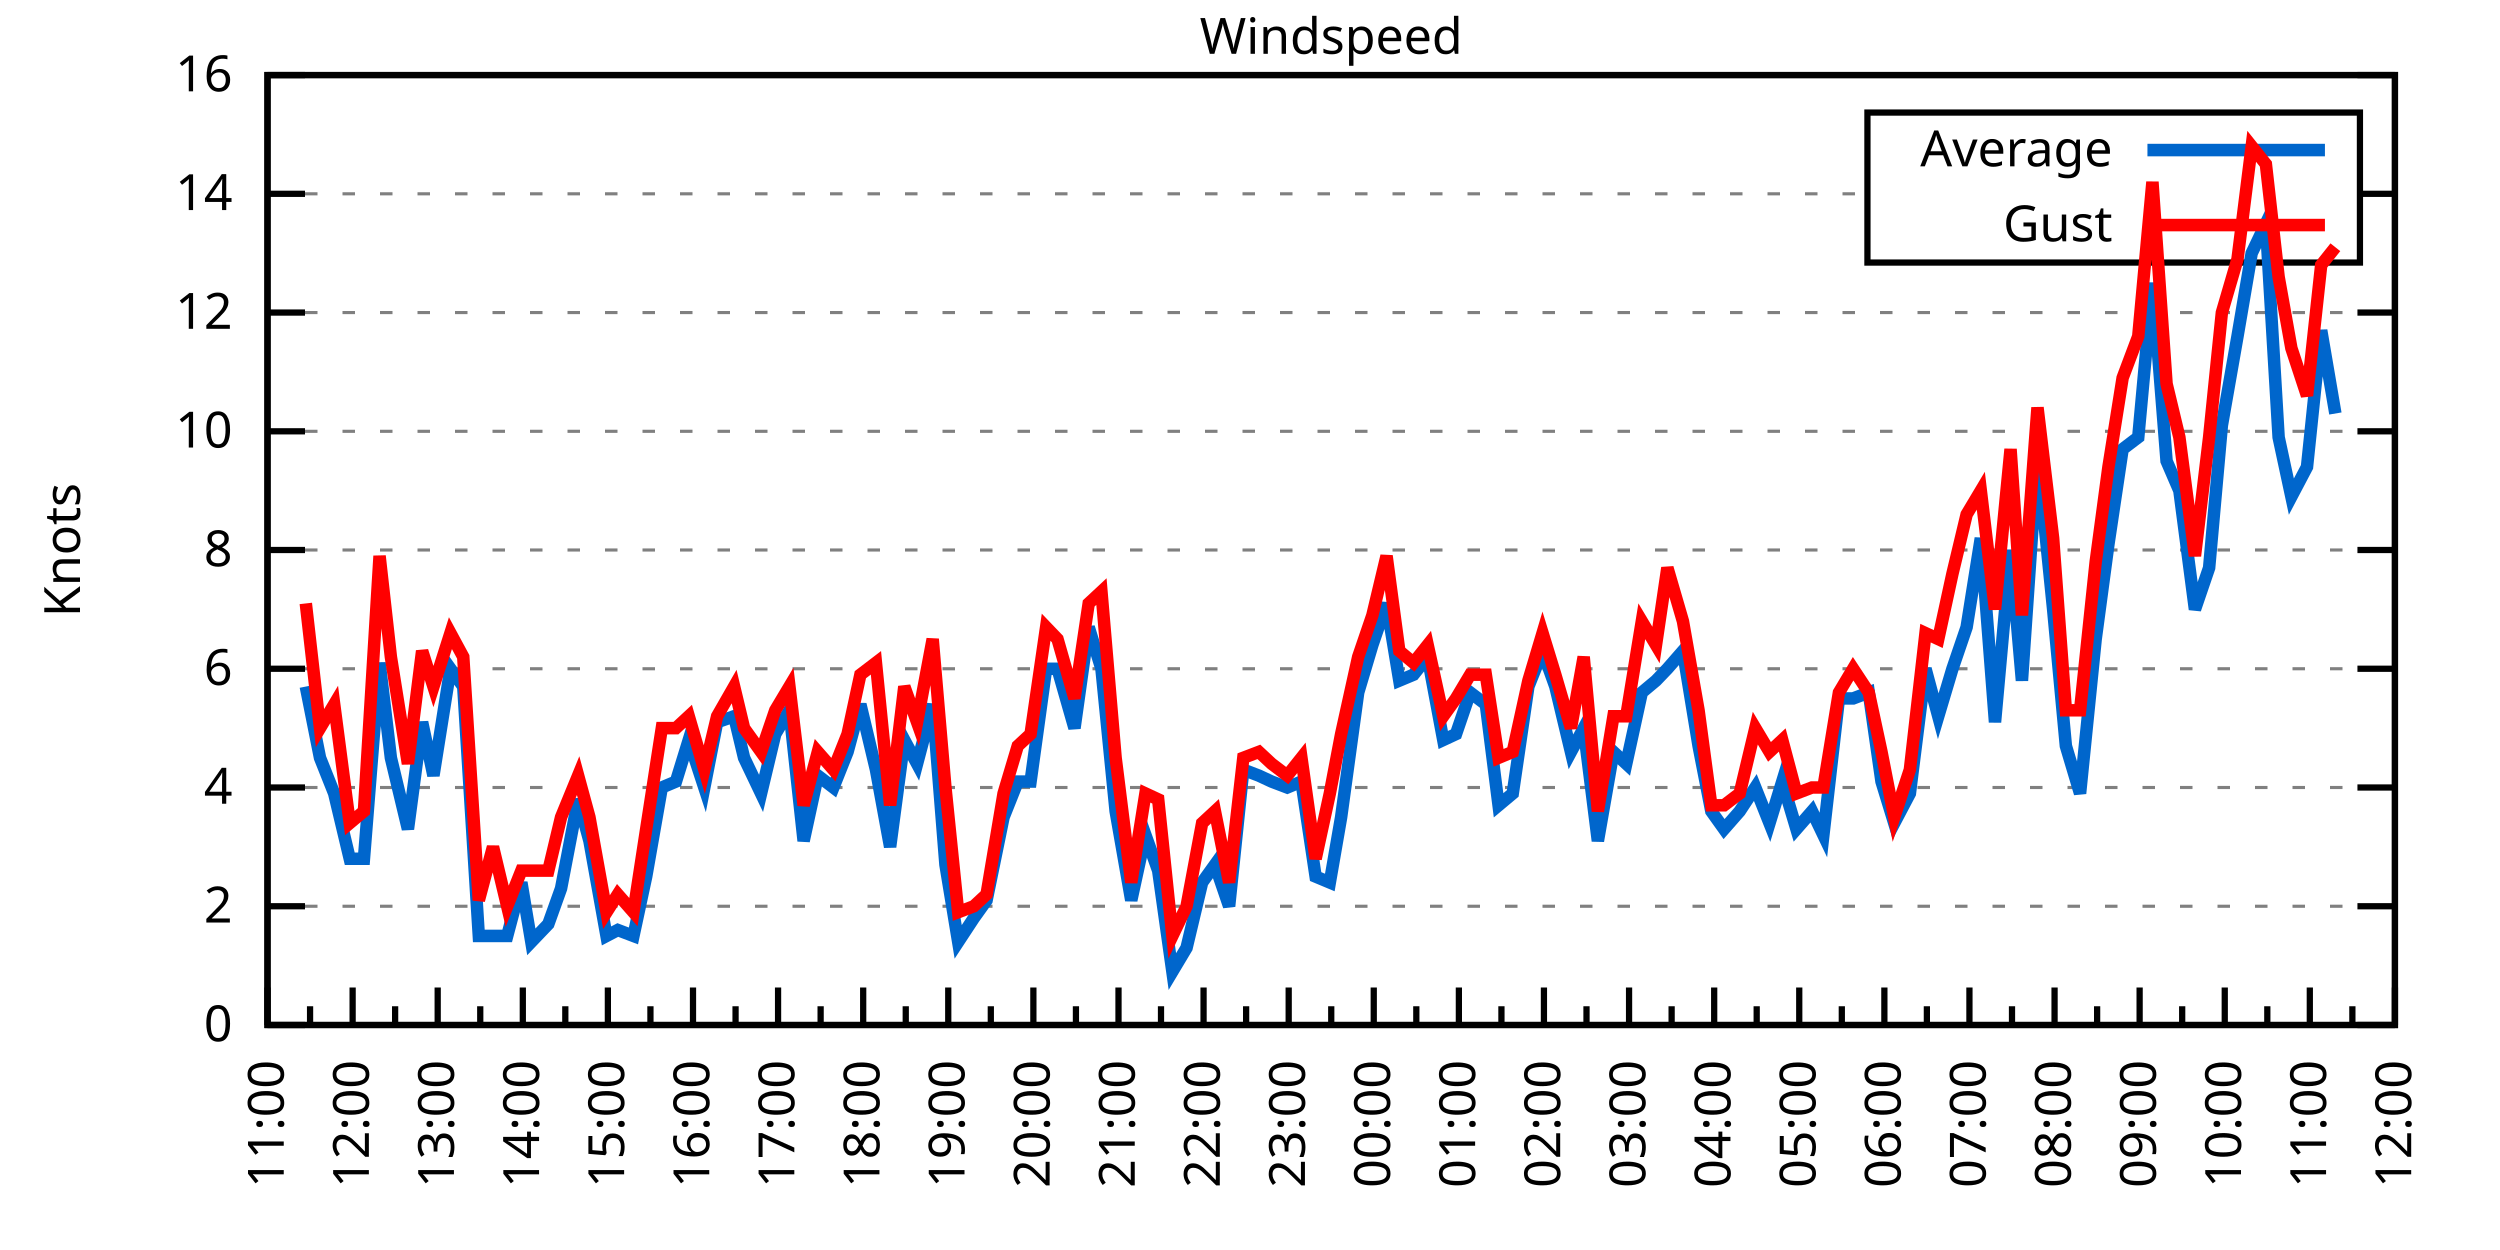
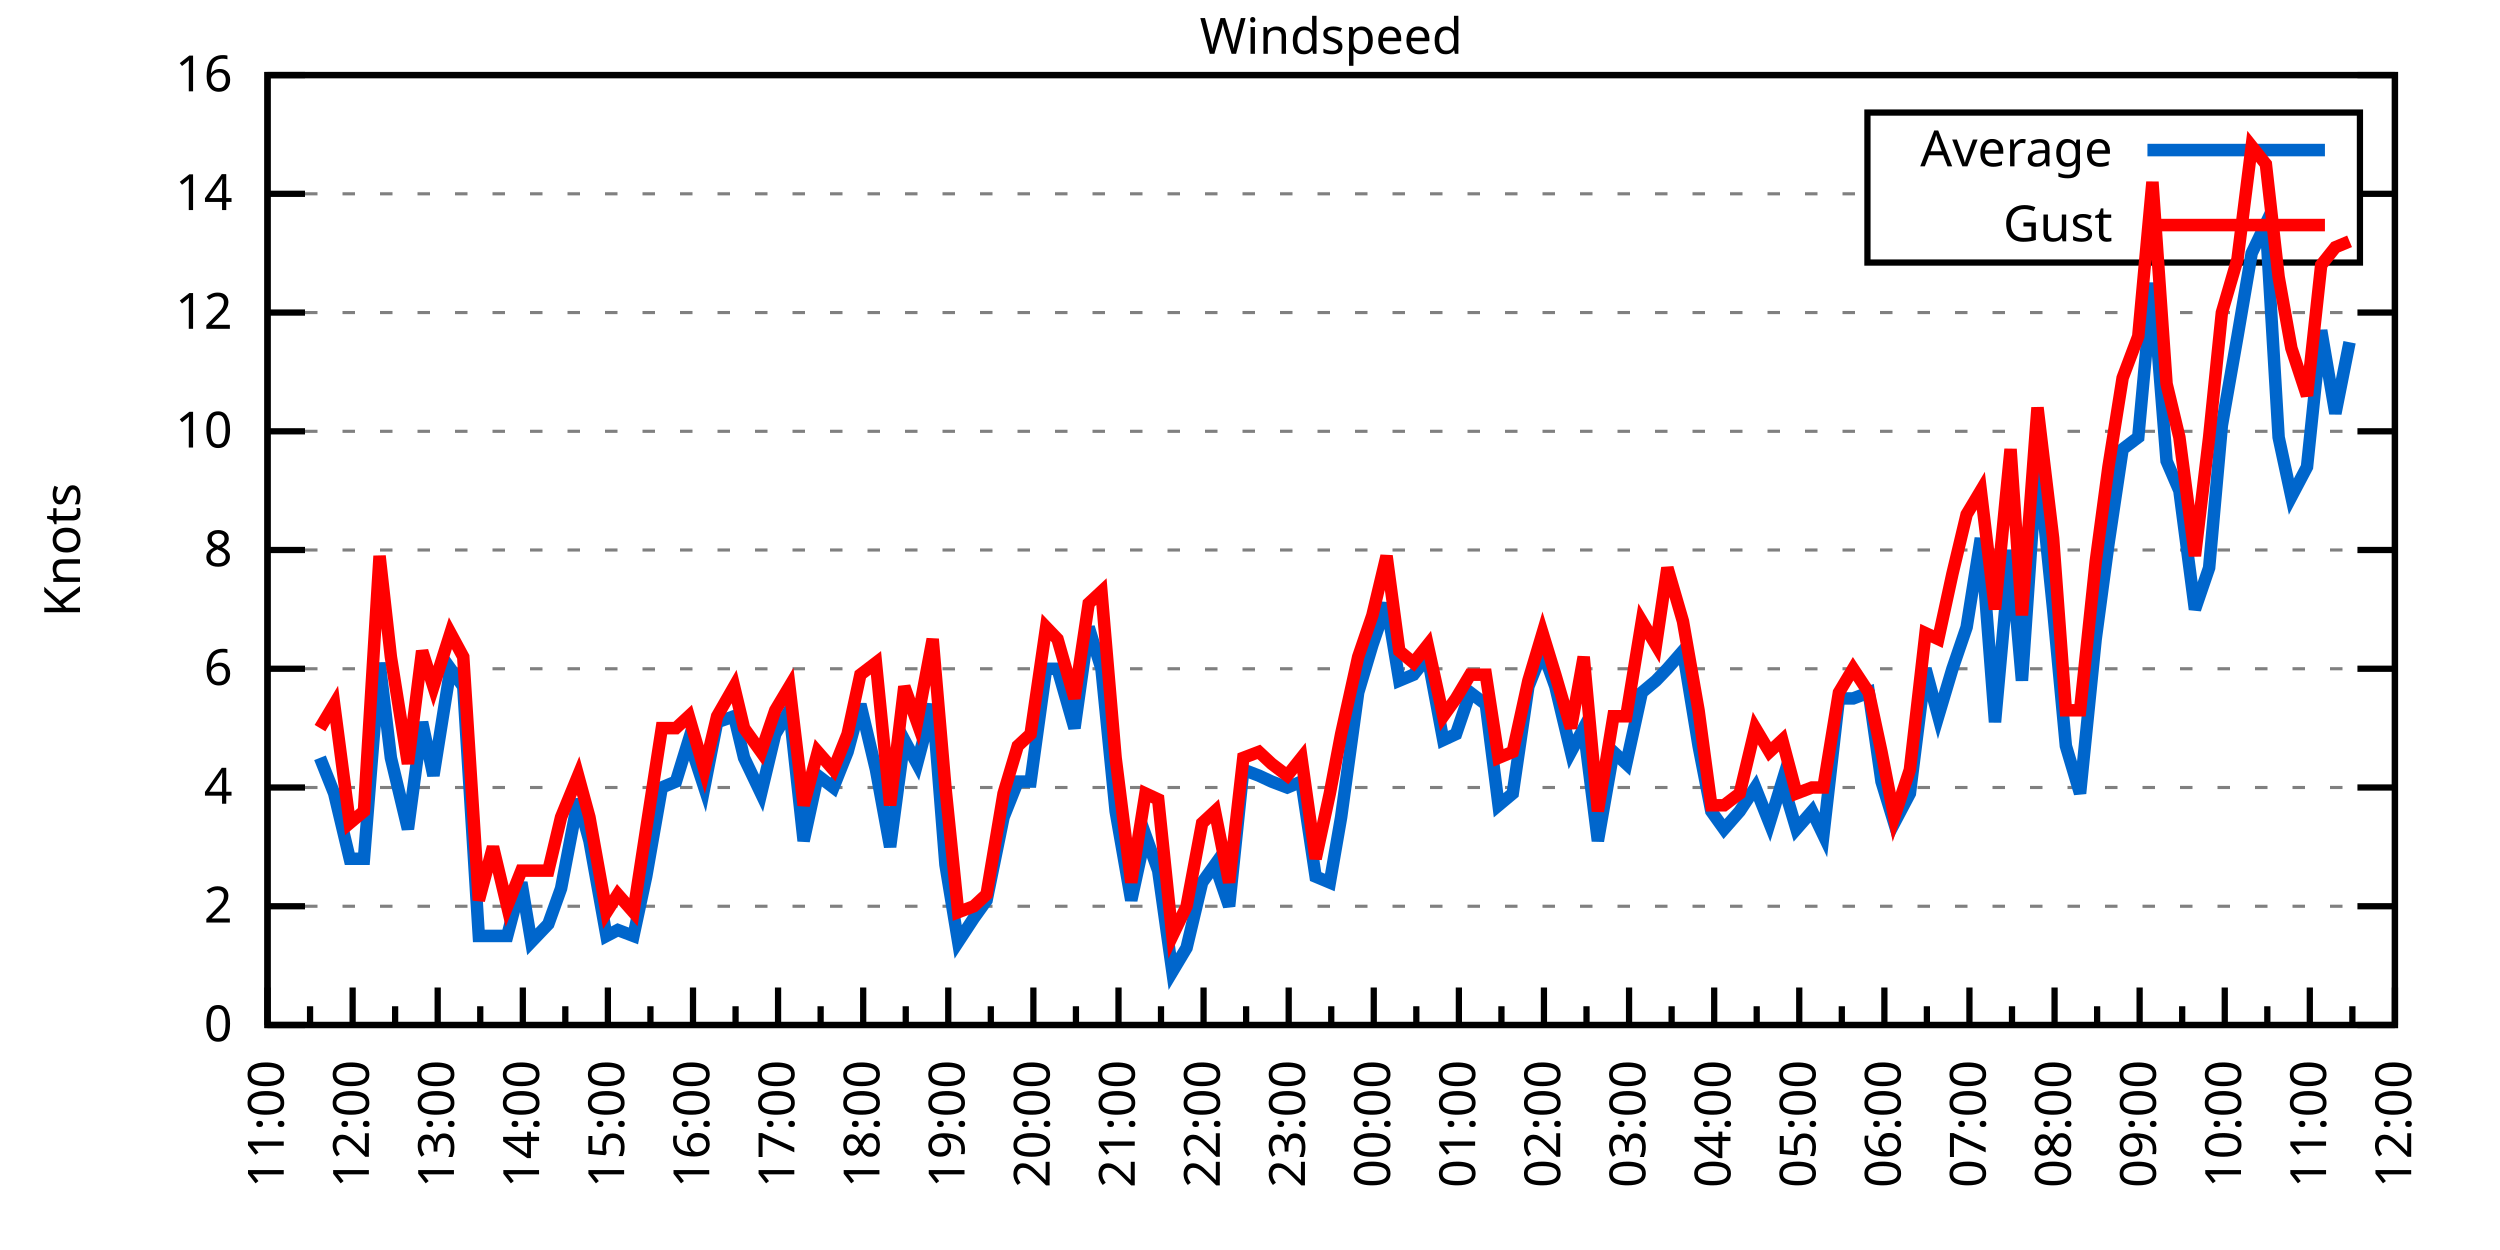
<svg xmlns="http://www.w3.org/2000/svg" xmlns:xlink="http://www.w3.org/1999/xlink" width="400" height="200" viewBox="0 0 400 200">
  <g id="gnuplot_canvas">
    <rect x="0" y="0" width="400" height="200" fill="none" />
    <defs>
      <circle id="gpDot" r="0.5" stroke-width="0.5" stroke="currentColor" />
      <path id="gpPt0" stroke-width="0.333" stroke="currentColor" d="M-1,0 h2 M0,-1 v2" />
      <path id="gpPt1" stroke-width="0.333" stroke="currentColor" d="M-1,-1 L1,1 M1,-1 L-1,1" />
      <path id="gpPt2" stroke-width="0.333" stroke="currentColor" d="M-1,0 L1,0 M0,-1 L0,1 M-1,-1 L1,1 M-1,1 L1,-1" />
      <rect id="gpPt3" stroke-width="0.333" stroke="currentColor" x="-1" y="-1" width="2" height="2" />
      <rect id="gpPt4" stroke-width="0.333" stroke="currentColor" fill="currentColor" x="-1" y="-1" width="2" height="2" />
      <circle id="gpPt5" stroke-width="0.333" stroke="currentColor" cx="0" cy="0" r="1" />
      <use xlink:href="#gpPt5" id="gpPt6" fill="currentColor" stroke="none" />
      <path id="gpPt7" stroke-width="0.333" stroke="currentColor" d="M0,-1.33 L-1.33,0.67 L1.33,0.67 z" />
      <use xlink:href="#gpPt7" id="gpPt8" fill="currentColor" stroke="none" />
      <use xlink:href="#gpPt7" id="gpPt9" stroke="currentColor" transform="rotate(180)" />
      <use xlink:href="#gpPt9" id="gpPt10" fill="currentColor" stroke="none" />
      <use xlink:href="#gpPt3" id="gpPt11" stroke="currentColor" transform="rotate(45)" />
      <use xlink:href="#gpPt11" id="gpPt12" fill="currentColor" stroke="none" />
      <path id="gpPt13" stroke-width="0.333" stroke="currentColor" d="M0,1.330 L1.265,0.411 L0.782,-1.067 L-0.782,-1.076 L-1.265,0.411 z" />
      <use xlink:href="#gpPt13" id="gpPt14" fill="currentColor" stroke="none" />
      <filter id="textbox" filterUnits="objectBoundingBox" x="0" y="0" height="1" width="1">
        <feFlood flood-color="white" flood-opacity="1" result="bgnd" />
        <feComposite in="SourceGraphic" in2="bgnd" operator="atop" />
      </filter>
      <filter id="greybox" filterUnits="objectBoundingBox" x="0" y="0" height="1" width="1">
        <feFlood flood-color="lightgrey" flood-opacity="1" result="grey" />
        <feComposite in="SourceGraphic" in2="grey" operator="atop" />
      </filter>
    </defs>
    <g fill="none" color="white" stroke="currentColor" stroke-width="1.00" stroke-linecap="butt" stroke-linejoin="miter">
</g>
    <g fill="none" color="black" stroke="currentColor" stroke-width="1.00" stroke-linecap="butt" stroke-linejoin="miter">
      <g stroke="none" shape-rendering="crispEdges">
        <polygon fill="rgb(255, 255, 255)" points="42.80,164.00 383.18,164.00 383.18,12.02 42.80,12.02 " />
      </g>
    </g>
    <g fill="none" color="black" stroke="currentColor" stroke-width="1.00" stroke-linecap="butt" stroke-linejoin="miter">
</g>
    <g fill="none" color="black" stroke="black" stroke-width="0.50" stroke-linecap="butt" stroke-linejoin="miter">
</g>
    <g fill="none" color="gray" stroke="currentColor" stroke-width="0.50" stroke-linecap="butt" stroke-linejoin="miter">
      <path stroke="gray" stroke-dasharray="2,4" class="gridline" d="M42.80,164.00 L383.19,164.00  " />
    </g>
    <g fill="none" color="gray" stroke="gray" stroke-width="1.00" stroke-linecap="butt" stroke-linejoin="miter">
</g>
    <g fill="none" color="black" stroke="currentColor" stroke-width="1.00" stroke-linecap="butt" stroke-linejoin="miter">
      <path stroke="black" d="M42.80,164.00 L48.80,164.00 M383.19,164.00 L377.19,164.00  " />
      <g transform="translate(37.20,166.60)" stroke="none" fill="black" font-family="Sans" font-size="8.00" text-anchor="end">
        <text>
          <tspan font-family="Sans"> 0</tspan>
        </text>
      </g>
    </g>
    <g fill="none" color="black" stroke="currentColor" stroke-width="1.00" stroke-linecap="butt" stroke-linejoin="miter">
</g>
    <g fill="none" color="black" stroke="black" stroke-width="0.50" stroke-linecap="butt" stroke-linejoin="miter">
</g>
    <g fill="none" color="gray" stroke="currentColor" stroke-width="0.50" stroke-linecap="butt" stroke-linejoin="miter">
      <path stroke="gray" stroke-dasharray="2,4" class="gridline" d="M42.80,145.00 L383.19,145.00  " />
    </g>
    <g fill="none" color="gray" stroke="gray" stroke-width="1.00" stroke-linecap="butt" stroke-linejoin="miter">
</g>
    <g fill="none" color="black" stroke="currentColor" stroke-width="1.00" stroke-linecap="butt" stroke-linejoin="miter">
      <path stroke="black" d="M42.80,145.00 L48.80,145.00 M383.19,145.00 L377.19,145.00  " />
      <g transform="translate(37.20,147.60)" stroke="none" fill="black" font-family="Sans" font-size="8.00" text-anchor="end">
        <text>
          <tspan font-family="Sans"> 2</tspan>
        </text>
      </g>
    </g>
    <g fill="none" color="black" stroke="currentColor" stroke-width="1.00" stroke-linecap="butt" stroke-linejoin="miter">
</g>
    <g fill="none" color="black" stroke="black" stroke-width="0.50" stroke-linecap="butt" stroke-linejoin="miter">
</g>
    <g fill="none" color="gray" stroke="currentColor" stroke-width="0.50" stroke-linecap="butt" stroke-linejoin="miter">
      <path stroke="gray" stroke-dasharray="2,4" class="gridline" d="M42.80,126.00 L383.19,126.00  " />
    </g>
    <g fill="none" color="gray" stroke="gray" stroke-width="1.00" stroke-linecap="butt" stroke-linejoin="miter">
</g>
    <g fill="none" color="black" stroke="currentColor" stroke-width="1.00" stroke-linecap="butt" stroke-linejoin="miter">
      <path stroke="black" d="M42.80,126.00 L48.80,126.00 M383.19,126.00 L377.19,126.00  " />
      <g transform="translate(37.20,128.60)" stroke="none" fill="black" font-family="Sans" font-size="8.00" text-anchor="end">
        <text>
          <tspan font-family="Sans"> 4</tspan>
        </text>
      </g>
    </g>
    <g fill="none" color="black" stroke="currentColor" stroke-width="1.00" stroke-linecap="butt" stroke-linejoin="miter">
</g>
    <g fill="none" color="black" stroke="black" stroke-width="0.50" stroke-linecap="butt" stroke-linejoin="miter">
</g>
    <g fill="none" color="gray" stroke="currentColor" stroke-width="0.50" stroke-linecap="butt" stroke-linejoin="miter">
      <path stroke="gray" stroke-dasharray="2,4" class="gridline" d="M42.80,107.00 L383.19,107.00  " />
    </g>
    <g fill="none" color="gray" stroke="gray" stroke-width="1.00" stroke-linecap="butt" stroke-linejoin="miter">
</g>
    <g fill="none" color="black" stroke="currentColor" stroke-width="1.00" stroke-linecap="butt" stroke-linejoin="miter">
      <path stroke="black" d="M42.80,107.00 L48.80,107.00 M383.19,107.00 L377.19,107.00  " />
      <g transform="translate(37.20,109.60)" stroke="none" fill="black" font-family="Sans" font-size="8.00" text-anchor="end">
        <text>
          <tspan font-family="Sans"> 6</tspan>
        </text>
      </g>
    </g>
    <g fill="none" color="black" stroke="currentColor" stroke-width="1.00" stroke-linecap="butt" stroke-linejoin="miter">
</g>
    <g fill="none" color="black" stroke="black" stroke-width="0.50" stroke-linecap="butt" stroke-linejoin="miter">
</g>
    <g fill="none" color="gray" stroke="currentColor" stroke-width="0.50" stroke-linecap="butt" stroke-linejoin="miter">
      <path stroke="gray" stroke-dasharray="2,4" class="gridline" d="M42.80,88.00 L383.19,88.00  " />
    </g>
    <g fill="none" color="gray" stroke="gray" stroke-width="1.00" stroke-linecap="butt" stroke-linejoin="miter">
</g>
    <g fill="none" color="black" stroke="currentColor" stroke-width="1.00" stroke-linecap="butt" stroke-linejoin="miter">
      <path stroke="black" d="M42.80,88.00 L48.80,88.00 M383.19,88.00 L377.19,88.00  " />
      <g transform="translate(37.20,90.60)" stroke="none" fill="black" font-family="Sans" font-size="8.00" text-anchor="end">
        <text>
          <tspan font-family="Sans"> 8</tspan>
        </text>
      </g>
    </g>
    <g fill="none" color="black" stroke="currentColor" stroke-width="1.00" stroke-linecap="butt" stroke-linejoin="miter">
</g>
    <g fill="none" color="black" stroke="black" stroke-width="0.50" stroke-linecap="butt" stroke-linejoin="miter">
</g>
    <g fill="none" color="gray" stroke="currentColor" stroke-width="0.50" stroke-linecap="butt" stroke-linejoin="miter">
      <path stroke="gray" stroke-dasharray="2,4" class="gridline" d="M42.80,69.01 L383.19,69.01  " />
    </g>
    <g fill="none" color="gray" stroke="gray" stroke-width="1.00" stroke-linecap="butt" stroke-linejoin="miter">
</g>
    <g fill="none" color="black" stroke="currentColor" stroke-width="1.00" stroke-linecap="butt" stroke-linejoin="miter">
      <path stroke="black" d="M42.80,69.01 L48.80,69.01 M383.19,69.01 L377.19,69.01  " />
      <g transform="translate(37.20,71.61)" stroke="none" fill="black" font-family="Sans" font-size="8.00" text-anchor="end">
        <text>
          <tspan font-family="Sans"> 10</tspan>
        </text>
      </g>
    </g>
    <g fill="none" color="black" stroke="currentColor" stroke-width="1.00" stroke-linecap="butt" stroke-linejoin="miter">
</g>
    <g fill="none" color="black" stroke="black" stroke-width="0.50" stroke-linecap="butt" stroke-linejoin="miter">
</g>
    <g fill="none" color="gray" stroke="currentColor" stroke-width="0.50" stroke-linecap="butt" stroke-linejoin="miter">
      <path stroke="gray" stroke-dasharray="2,4" class="gridline" d="M42.80,50.01 L383.19,50.01  " />
    </g>
    <g fill="none" color="gray" stroke="gray" stroke-width="1.00" stroke-linecap="butt" stroke-linejoin="miter">
</g>
    <g fill="none" color="black" stroke="currentColor" stroke-width="1.00" stroke-linecap="butt" stroke-linejoin="miter">
      <path stroke="black" d="M42.80,50.01 L48.80,50.01 M383.19,50.01 L377.19,50.01  " />
      <g transform="translate(37.20,52.61)" stroke="none" fill="black" font-family="Sans" font-size="8.00" text-anchor="end">
        <text>
          <tspan font-family="Sans"> 12</tspan>
        </text>
      </g>
    </g>
    <g fill="none" color="black" stroke="currentColor" stroke-width="1.00" stroke-linecap="butt" stroke-linejoin="miter">
</g>
    <g fill="none" color="black" stroke="black" stroke-width="0.50" stroke-linecap="butt" stroke-linejoin="miter">
</g>
    <g fill="none" color="gray" stroke="currentColor" stroke-width="0.50" stroke-linecap="butt" stroke-linejoin="miter">
      <path stroke="gray" stroke-dasharray="2,4" class="gridline" d="M42.80,31.01 L298.79,31.01 M377.59,31.01 L383.19,31.01  " />
    </g>
    <g fill="none" color="gray" stroke="gray" stroke-width="1.00" stroke-linecap="butt" stroke-linejoin="miter">
</g>
    <g fill="none" color="black" stroke="currentColor" stroke-width="1.00" stroke-linecap="butt" stroke-linejoin="miter">
      <path stroke="black" d="M42.80,31.01 L48.80,31.01 M383.19,31.01 L377.19,31.01  " />
      <g transform="translate(37.20,33.61)" stroke="none" fill="black" font-family="Sans" font-size="8.00" text-anchor="end">
        <text>
          <tspan font-family="Sans"> 14</tspan>
        </text>
      </g>
    </g>
    <g fill="none" color="black" stroke="currentColor" stroke-width="1.00" stroke-linecap="butt" stroke-linejoin="miter">
</g>
    <g fill="none" color="black" stroke="black" stroke-width="0.50" stroke-linecap="butt" stroke-linejoin="miter">
</g>
    <g fill="none" color="gray" stroke="currentColor" stroke-width="0.50" stroke-linecap="butt" stroke-linejoin="miter">
      <path stroke="gray" stroke-dasharray="2,4" class="gridline" d="M42.80,12.01 L383.19,12.01  " />
    </g>
    <g fill="none" color="gray" stroke="gray" stroke-width="1.00" stroke-linecap="butt" stroke-linejoin="miter">
</g>
    <g fill="none" color="black" stroke="currentColor" stroke-width="1.00" stroke-linecap="butt" stroke-linejoin="miter">
      <path stroke="black" d="M42.80,12.01 L48.80,12.01 M383.19,12.01 L377.19,12.01  " />
      <g transform="translate(37.20,14.61)" stroke="none" fill="black" font-family="Sans" font-size="8.00" text-anchor="end">
        <text>
          <tspan font-family="Sans"> 16</tspan>
        </text>
      </g>
    </g>
    <g fill="none" color="black" stroke="currentColor" stroke-width="1.00" stroke-linecap="butt" stroke-linejoin="miter">
      <path stroke="black" d="M42.80,164.00 L42.80,158.00  " />
      <g transform="translate(45.40,169.60) rotate(270)" stroke="none" fill="black" font-family="Sans" font-size="8.00" text-anchor="end">
        <text>
          <tspan font-family="Sans">11:00</tspan>
        </text>
      </g>
    </g>
    <g fill="none" color="black" stroke="currentColor" stroke-width="1.00" stroke-linecap="butt" stroke-linejoin="miter">
      <path stroke="black" d="M49.61,164.00 L49.61,161.00 M56.42,164.00 L56.42,158.00  " />
      <g transform="translate(59.02,169.60) rotate(270)" stroke="none" fill="black" font-family="Sans" font-size="8.00" text-anchor="end">
        <text>
          <tspan font-family="Sans">12:00</tspan>
        </text>
      </g>
    </g>
    <g fill="none" color="black" stroke="currentColor" stroke-width="1.00" stroke-linecap="butt" stroke-linejoin="miter">
      <path stroke="black" d="M63.22,164.00 L63.22,161.00 M70.03,164.00 L70.03,158.00  " />
      <g transform="translate(72.63,169.60) rotate(270)" stroke="none" fill="black" font-family="Sans" font-size="8.00" text-anchor="end">
        <text>
          <tspan font-family="Sans">13:00</tspan>
        </text>
      </g>
    </g>
    <g fill="none" color="black" stroke="currentColor" stroke-width="1.00" stroke-linecap="butt" stroke-linejoin="miter">
      <path stroke="black" d="M76.84,164.00 L76.84,161.00 M83.65,164.00 L83.65,158.00  " />
      <g transform="translate(86.25,169.60) rotate(270)" stroke="none" fill="black" font-family="Sans" font-size="8.00" text-anchor="end">
        <text>
          <tspan font-family="Sans">14:00</tspan>
        </text>
      </g>
    </g>
    <g fill="none" color="black" stroke="currentColor" stroke-width="1.00" stroke-linecap="butt" stroke-linejoin="miter">
      <path stroke="black" d="M90.45,164.00 L90.45,161.00 M97.26,164.00 L97.26,158.00  " />
      <g transform="translate(99.86,169.60) rotate(270)" stroke="none" fill="black" font-family="Sans" font-size="8.00" text-anchor="end">
        <text>
          <tspan font-family="Sans">15:00</tspan>
        </text>
      </g>
    </g>
    <g fill="none" color="black" stroke="currentColor" stroke-width="1.00" stroke-linecap="butt" stroke-linejoin="miter">
      <path stroke="black" d="M104.07,164.00 L104.07,161.00 M110.88,164.00 L110.88,158.00  " />
      <g transform="translate(113.48,169.60) rotate(270)" stroke="none" fill="black" font-family="Sans" font-size="8.00" text-anchor="end">
        <text>
          <tspan font-family="Sans">16:00</tspan>
        </text>
      </g>
    </g>
    <g fill="none" color="black" stroke="currentColor" stroke-width="1.00" stroke-linecap="butt" stroke-linejoin="miter">
      <path stroke="black" d="M117.69,164.00 L117.69,161.00 M124.49,164.00 L124.49,158.00  " />
      <g transform="translate(127.09,169.60) rotate(270)" stroke="none" fill="black" font-family="Sans" font-size="8.00" text-anchor="end">
        <text>
          <tspan font-family="Sans">17:00</tspan>
        </text>
      </g>
    </g>
    <g fill="none" color="black" stroke="currentColor" stroke-width="1.00" stroke-linecap="butt" stroke-linejoin="miter">
      <path stroke="black" d="M131.30,164.00 L131.30,161.00 M138.11,164.00 L138.11,158.00  " />
      <g transform="translate(140.71,169.60) rotate(270)" stroke="none" fill="black" font-family="Sans" font-size="8.00" text-anchor="end">
        <text>
          <tspan font-family="Sans">18:00</tspan>
        </text>
      </g>
    </g>
    <g fill="none" color="black" stroke="currentColor" stroke-width="1.00" stroke-linecap="butt" stroke-linejoin="miter">
      <path stroke="black" d="M144.92,164.00 L144.92,161.00 M151.72,164.00 L151.72,158.00  " />
      <g transform="translate(154.32,169.60) rotate(270)" stroke="none" fill="black" font-family="Sans" font-size="8.00" text-anchor="end">
        <text>
          <tspan font-family="Sans">19:00</tspan>
        </text>
      </g>
    </g>
    <g fill="none" color="black" stroke="currentColor" stroke-width="1.00" stroke-linecap="butt" stroke-linejoin="miter">
      <path stroke="black" d="M158.53,164.00 L158.53,161.00 M165.34,164.00 L165.34,158.00  " />
      <g transform="translate(167.94,169.60) rotate(270)" stroke="none" fill="black" font-family="Sans" font-size="8.00" text-anchor="end">
        <text>
          <tspan font-family="Sans">20:00</tspan>
        </text>
      </g>
    </g>
    <g fill="none" color="black" stroke="currentColor" stroke-width="1.00" stroke-linecap="butt" stroke-linejoin="miter">
      <path stroke="black" d="M172.15,164.00 L172.15,161.00 M178.96,164.00 L178.96,158.00  " />
      <g transform="translate(181.56,169.60) rotate(270)" stroke="none" fill="black" font-family="Sans" font-size="8.00" text-anchor="end">
        <text>
          <tspan font-family="Sans">21:00</tspan>
        </text>
      </g>
    </g>
    <g fill="none" color="black" stroke="currentColor" stroke-width="1.00" stroke-linecap="butt" stroke-linejoin="miter">
      <path stroke="black" d="M185.76,164.00 L185.76,161.00 M192.57,164.00 L192.57,158.00  " />
      <g transform="translate(195.17,169.60) rotate(270)" stroke="none" fill="black" font-family="Sans" font-size="8.00" text-anchor="end">
        <text>
          <tspan font-family="Sans">22:00</tspan>
        </text>
      </g>
    </g>
    <g fill="none" color="black" stroke="currentColor" stroke-width="1.00" stroke-linecap="butt" stroke-linejoin="miter">
      <path stroke="black" d="M199.38,164.00 L199.38,161.00 M206.19,164.00 L206.19,158.00  " />
      <g transform="translate(208.79,169.60) rotate(270)" stroke="none" fill="black" font-family="Sans" font-size="8.00" text-anchor="end">
        <text>
          <tspan font-family="Sans">23:00</tspan>
        </text>
      </g>
    </g>
    <g fill="none" color="black" stroke="currentColor" stroke-width="1.00" stroke-linecap="butt" stroke-linejoin="miter">
      <path stroke="black" d="M213.00,164.00 L213.00,161.00 M219.80,164.00 L219.80,158.00  " />
      <g transform="translate(222.40,169.60) rotate(270)" stroke="none" fill="black" font-family="Sans" font-size="8.00" text-anchor="end">
        <text>
          <tspan font-family="Sans">00:00</tspan>
        </text>
      </g>
    </g>
    <g fill="none" color="black" stroke="currentColor" stroke-width="1.00" stroke-linecap="butt" stroke-linejoin="miter">
      <path stroke="black" d="M226.61,164.00 L226.61,161.00 M233.42,164.00 L233.42,158.00  " />
      <g transform="translate(236.02,169.60) rotate(270)" stroke="none" fill="black" font-family="Sans" font-size="8.00" text-anchor="end">
        <text>
          <tspan font-family="Sans">01:00</tspan>
        </text>
      </g>
    </g>
    <g fill="none" color="black" stroke="currentColor" stroke-width="1.00" stroke-linecap="butt" stroke-linejoin="miter">
      <path stroke="black" d="M240.23,164.00 L240.23,161.00 M247.03,164.00 L247.03,158.00  " />
      <g transform="translate(249.63,169.60) rotate(270)" stroke="none" fill="black" font-family="Sans" font-size="8.00" text-anchor="end">
        <text>
          <tspan font-family="Sans">02:00</tspan>
        </text>
      </g>
    </g>
    <g fill="none" color="black" stroke="currentColor" stroke-width="1.00" stroke-linecap="butt" stroke-linejoin="miter">
      <path stroke="black" d="M253.84,164.00 L253.84,161.00 M260.65,164.00 L260.65,158.00  " />
      <g transform="translate(263.25,169.60) rotate(270)" stroke="none" fill="black" font-family="Sans" font-size="8.00" text-anchor="end">
        <text>
          <tspan font-family="Sans">03:00</tspan>
        </text>
      </g>
    </g>
    <g fill="none" color="black" stroke="currentColor" stroke-width="1.00" stroke-linecap="butt" stroke-linejoin="miter">
      <path stroke="black" d="M267.46,164.00 L267.46,161.00 M274.27,164.00 L274.27,158.00  " />
      <g transform="translate(276.87,169.60) rotate(270)" stroke="none" fill="black" font-family="Sans" font-size="8.00" text-anchor="end">
        <text>
          <tspan font-family="Sans">04:00</tspan>
        </text>
      </g>
    </g>
    <g fill="none" color="black" stroke="currentColor" stroke-width="1.00" stroke-linecap="butt" stroke-linejoin="miter">
      <path stroke="black" d="M281.07,164.00 L281.07,161.00 M287.88,164.00 L287.88,158.00  " />
      <g transform="translate(290.48,169.60) rotate(270)" stroke="none" fill="black" font-family="Sans" font-size="8.00" text-anchor="end">
        <text>
          <tspan font-family="Sans">05:00</tspan>
        </text>
      </g>
    </g>
    <g fill="none" color="black" stroke="currentColor" stroke-width="1.00" stroke-linecap="butt" stroke-linejoin="miter">
      <path stroke="black" d="M294.69,164.00 L294.69,161.00 M301.50,164.00 L301.50,158.00  " />
      <g transform="translate(304.10,169.60) rotate(270)" stroke="none" fill="black" font-family="Sans" font-size="8.00" text-anchor="end">
        <text>
          <tspan font-family="Sans">06:00</tspan>
        </text>
      </g>
    </g>
    <g fill="none" color="black" stroke="currentColor" stroke-width="1.00" stroke-linecap="butt" stroke-linejoin="miter">
      <path stroke="black" d="M308.30,164.00 L308.30,161.00 M315.11,164.00 L315.11,158.00  " />
      <g transform="translate(317.71,169.60) rotate(270)" stroke="none" fill="black" font-family="Sans" font-size="8.00" text-anchor="end">
        <text>
          <tspan font-family="Sans">07:00</tspan>
        </text>
      </g>
    </g>
    <g fill="none" color="black" stroke="currentColor" stroke-width="1.00" stroke-linecap="butt" stroke-linejoin="miter">
      <path stroke="black" d="M321.92,164.00 L321.92,161.00 M328.73,164.00 L328.73,158.00  " />
      <g transform="translate(331.33,169.60) rotate(270)" stroke="none" fill="black" font-family="Sans" font-size="8.00" text-anchor="end">
        <text>
          <tspan font-family="Sans">08:00</tspan>
        </text>
      </g>
    </g>
    <g fill="none" color="black" stroke="currentColor" stroke-width="1.00" stroke-linecap="butt" stroke-linejoin="miter">
      <path stroke="black" d="M335.54,164.00 L335.54,161.00 M342.34,164.00 L342.34,158.00  " />
      <g transform="translate(344.94,169.60) rotate(270)" stroke="none" fill="black" font-family="Sans" font-size="8.00" text-anchor="end">
        <text>
          <tspan font-family="Sans">09:00</tspan>
        </text>
      </g>
    </g>
    <g fill="none" color="black" stroke="currentColor" stroke-width="1.00" stroke-linecap="butt" stroke-linejoin="miter">
      <path stroke="black" d="M349.15,164.00 L349.15,161.00 M355.96,164.00 L355.96,158.00  " />
      <g transform="translate(358.56,169.60) rotate(270)" stroke="none" fill="black" font-family="Sans" font-size="8.00" text-anchor="end">
        <text>
          <tspan font-family="Sans">10:00</tspan>
        </text>
      </g>
    </g>
    <g fill="none" color="black" stroke="currentColor" stroke-width="1.00" stroke-linecap="butt" stroke-linejoin="miter">
      <path stroke="black" d="M362.77,164.00 L362.77,161.00 M369.57,164.00 L369.57,158.00  " />
      <g transform="translate(372.17,169.60) rotate(270)" stroke="none" fill="black" font-family="Sans" font-size="8.00" text-anchor="end">
        <text>
          <tspan font-family="Sans">11:00</tspan>
        </text>
      </g>
    </g>
    <g fill="none" color="black" stroke="currentColor" stroke-width="1.00" stroke-linecap="butt" stroke-linejoin="miter">
      <path stroke="black" d="M376.38,164.00 L376.38,161.00 M383.19,164.00 L383.19,158.00  " />
      <g transform="translate(385.79,169.60) rotate(270)" stroke="none" fill="black" font-family="Sans" font-size="8.00" text-anchor="end">
        <text>
          <tspan font-family="Sans">12:00</tspan>
        </text>
      </g>
    </g>
    <g fill="none" color="black" stroke="currentColor" stroke-width="1.00" stroke-linecap="butt" stroke-linejoin="miter">
</g>
    <g fill="none" color="black" stroke="currentColor" stroke-width="1.00" stroke-linecap="butt" stroke-linejoin="miter">
      <path stroke="black" d="M42.80,12.01 L42.80,164.00 L383.19,164.00 L383.19,12.01 L42.80,12.01 Z  " />
    </g>
    <g fill="none" color="black" stroke="currentColor" stroke-width="1.00" stroke-linecap="butt" stroke-linejoin="miter">
      <g transform="translate(12.80,88.01) rotate(270)" stroke="none" fill="black" font-family="Sans" font-size="8.00" text-anchor="middle">
        <text>
          <tspan font-family="Sans">Knots</tspan>
        </text>
      </g>
    </g>
    <g fill="none" color="black" stroke="currentColor" stroke-width="1.00" stroke-linecap="butt" stroke-linejoin="miter">
</g>
    <g fill="none" color="black" stroke="currentColor" stroke-width="1.00" stroke-linecap="butt" stroke-linejoin="miter">
      <path stroke="black" d="M298.79,42.01 L298.79,18.01 L377.59,18.01 L377.59,42.01 L298.79,42.01 Z  " />
    </g>
    <g id="Windspeed_plot_1">
      <g fill="none" color="white" stroke="black" stroke-width="2.00" stroke-linecap="butt" stroke-linejoin="miter">
</g>
      <g fill="none" color="black" stroke="currentColor" stroke-width="2.00" stroke-linecap="butt" stroke-linejoin="miter">
        <g transform="translate(337.99,26.61)" stroke="none" fill="black" font-family="Sans" font-size="8.00" text-anchor="end">
          <text>
            <tspan font-family="Sans">Average</tspan>
          </text>
        </g>
      </g>
      <g fill="none" color="black" stroke="currentColor" stroke-width="2.00" stroke-linecap="butt" stroke-linejoin="miter">
-         <path stroke="rgb(  0, 102, 204)" d="M343.59,24.01 L371.99,24.01 M48.93,109.85 L51.20,121.25 L53.47,126.95 L55.96,137.40 L58.23,137.40 L60.73,106.05   L62.54,121.25 L65.27,132.65 L67.54,115.55 L69.35,124.10 L72.07,107.00 L74.12,109.85 L76.61,149.75 L78.88,149.75   L81.15,149.75 L83.42,141.20 L85.01,150.70 L87.73,147.85 L89.77,142.15 L92.50,127.90 L94.31,134.55 L97.04,149.75   L98.85,148.80 L101.35,149.75 L103.39,140.25 L105.89,126.00 L108.15,125.05 L110.20,118.40 L112.69,126.00 L114.74,115.55   L117.46,114.60 L119.05,121.25 L121.77,126.95 L124.04,117.45 L126.31,113.65 L128.58,134.55 L130.85,124.10 L133.34,126.00   L135.61,120.30 L137.66,112.70 L140.15,123.15 L142.42,135.50 L144.69,118.40 L146.73,122.20 L149.23,112.70 L151.27,138.35   L153.31,150.70 L155.81,146.90 L157.85,144.05 L160.57,130.75 L162.84,125.05 L164.89,125.05 L167.38,107.00 L169.20,107.00   L171.92,116.50 L174.19,100.35 L176.23,107.00 L178.50,129.80 L181.00,144.05 L183.27,133.60 L185.31,139.30 L187.58,155.45   L189.85,151.65 L192.34,141.20 L194.39,138.35 L196.66,145.00 L198.93,123.15 L201.42,124.10 L203.46,125.05 L205.96,126.00   L208.23,125.05 L210.50,140.25 L212.77,141.20 L214.58,130.75 L217.31,110.80 L219.58,103.20 L221.85,96.55 L223.89,108.90   L226.16,107.95 L228.43,105.10 L230.92,118.40 L232.96,117.45 L235.23,110.80 L237.73,112.70 L239.77,128.85 L242.04,126.95   L244.54,109.85 L246.81,104.15 L248.85,109.85 L251.35,120.30 L253.39,116.50 L255.66,134.55 L258.15,120.30 L260.20,122.20   L262.69,110.80 L264.96,108.90 L266.78,107.00 L269.27,104.15 L271.77,119.35 L273.81,129.80 L275.85,132.65 L278.35,129.80   L280.85,126.00 L283.12,131.70 L285.16,125.05 L287.43,132.65 L289.92,129.80 L291.74,133.60 L294.23,111.75 L296.50,111.75   L299.00,110.80 L301.04,125.05 L303.08,131.70 L305.58,126.95 L308.08,107.00 L310.12,114.60 L312.39,107.00 L314.66,100.35   L316.93,86.11 L319.20,115.55 L321.69,88.00 L323.51,108.90 L326.00,72.81 L328.50,97.50 L330.54,119.35 L332.81,126.95   L335.31,102.25 L337.35,87.06 L339.62,71.86 L342.12,69.96 L344.39,45.26 L346.65,73.76 L348.70,78.51 L351.19,97.50   L353.46,90.85 L355.50,68.06 L358.00,53.81 L360.27,40.51 L362.54,35.76 L364.58,69.96 L366.62,79.46 L369.12,74.71   L371.39,52.86 L373.66,66.16  " />
+         <path stroke="rgb(  0, 102, 204)" d="M343.59,24.01 L371.99,24.01 M51.20,121.25 L53.47,126.95 L55.96,137.40 L58.23,137.40 L60.73,106.05 L62.54,121.25   L65.27,132.65 L67.54,115.55 L69.35,124.10 L72.07,107.00 L74.12,109.85 L76.61,149.75 L78.88,149.75 L81.15,149.75   L83.42,141.20 L85.01,150.70 L87.73,147.85 L89.77,142.15 L92.50,127.90 L94.31,134.55 L97.04,149.75 L98.85,148.80   L101.35,149.75 L103.39,140.25 L105.89,126.00 L108.15,125.05 L110.20,118.40 L112.69,126.00 L114.74,115.55 L117.46,114.60   L119.05,121.25 L121.77,126.95 L124.04,117.45 L126.31,113.65 L128.58,134.55 L130.85,124.10 L133.34,126.00 L135.61,120.30   L137.66,112.70 L140.15,123.15 L142.42,135.50 L144.69,118.40 L146.73,122.20 L149.23,112.70 L151.27,138.35 L153.31,150.70   L155.81,146.90 L157.85,144.05 L160.57,130.75 L162.84,125.05 L164.89,125.05 L167.38,107.00 L169.20,107.00 L171.92,116.50   L174.19,100.35 L176.23,107.00 L178.50,129.80 L181.00,144.05 L183.27,133.60 L185.31,139.30 L187.58,155.45 L189.85,151.65   L192.34,141.20 L194.39,138.35 L196.66,145.00 L198.93,123.15 L201.42,124.10 L203.46,125.05 L205.96,126.00 L208.23,125.05   L210.50,140.25 L212.77,141.20 L214.58,130.75 L217.31,110.80 L219.58,103.20 L221.85,96.55 L223.89,108.90 L226.16,107.95   L228.43,105.10 L230.92,118.40 L232.96,117.45 L235.23,110.80 L237.73,112.70 L239.77,128.85 L242.04,126.95 L244.54,109.85   L246.81,104.15 L248.85,109.85 L251.35,120.30 L253.39,116.50 L255.66,134.55 L258.15,120.30 L260.20,122.20 L262.69,110.80   L264.96,108.90 L266.78,107.00 L269.27,104.15 L271.77,119.35 L273.81,129.80 L275.85,132.65 L278.35,129.80 L280.85,126.00   L283.12,131.70 L285.16,125.05 L287.43,132.65 L289.92,129.80 L291.74,133.60 L294.23,111.75 L296.50,111.75 L299.00,110.80   L301.04,125.05 L303.08,131.70 L305.58,126.95 L308.08,107.00 L310.12,114.60 L312.39,107.00 L314.66,100.35 L316.93,86.11   L319.20,115.55 L321.69,88.00 L323.51,108.90 L326.00,72.81 L328.50,97.50 L330.54,119.35 L332.81,126.95 L335.31,102.25   L337.35,87.06 L339.62,71.86 L342.12,69.96 L344.39,45.26 L346.65,73.76 L348.70,78.51 L351.19,97.50 L353.46,90.85   L355.50,68.06 L358.00,53.81 L360.27,40.51 L362.54,35.76 L364.58,69.96 L366.62,79.46 L369.12,74.71 L371.39,52.86   L373.66,66.16 L375.93,54.76  " />
      </g>
    </g>
    <g id="Windspeed_plot_2">
      <g fill="none" color="black" stroke="currentColor" stroke-width="2.00" stroke-linecap="butt" stroke-linejoin="miter">
        <g transform="translate(337.99,38.61)" stroke="none" fill="black" font-family="Sans" font-size="8.00" text-anchor="end">
          <text>
            <tspan font-family="Sans">Gust</tspan>
          </text>
        </g>
      </g>
      <g fill="none" color="black" stroke="currentColor" stroke-width="2.00" stroke-linecap="butt" stroke-linejoin="miter">
-         <path stroke="rgb(255,   0,   0)" d="M343.59,36.01 L371.99,36.01 M48.93,96.55 L51.20,116.50 L53.47,112.70 L55.96,131.70 L58.23,129.80 L60.73,88.95   L62.54,105.10 L65.27,122.20 L67.54,104.15 L69.35,109.85 L72.07,101.30 L74.12,105.10 L76.61,144.05 L78.88,135.50   L81.15,145.00 L83.42,139.30 L85.01,139.30 L87.73,139.30 L89.77,130.75 L92.50,124.10 L94.31,130.75 L97.04,145.95   L98.85,143.10 L101.35,145.95 L103.39,132.65 L105.89,116.50 L108.15,116.50 L110.20,114.60 L112.69,123.15 L114.74,114.60   L117.46,109.85 L119.05,116.50 L121.77,120.30 L124.04,113.65 L126.31,109.85 L128.58,128.85 L130.85,120.30 L133.34,123.15   L135.61,117.45 L137.66,107.95 L140.15,106.05 L142.42,128.85 L144.69,109.85 L146.73,115.55 L149.23,102.25 L151.27,126.00   L153.31,145.95 L155.81,145.00 L157.85,143.10 L160.57,126.95 L162.84,119.35 L164.89,117.45 L167.38,100.35 L169.20,102.25   L171.92,111.75 L174.19,96.55 L176.23,94.65 L178.50,121.25 L181.00,141.20 L183.27,126.95 L185.31,127.90 L187.58,149.75   L189.85,145.00 L192.34,131.70 L194.39,129.80 L196.66,141.20 L198.93,121.25 L201.42,120.30 L203.46,122.20 L205.96,124.10   L208.23,121.25 L210.50,137.40 L212.77,126.95 L214.58,117.45 L217.31,105.10 L219.58,98.45 L221.85,88.95 L223.89,104.15   L226.16,106.05 L228.43,103.20 L230.92,114.60 L232.96,111.75 L235.23,107.95 L237.73,107.95 L239.77,121.25 L242.04,120.30   L244.54,108.90 L246.81,101.30 L248.85,107.95 L251.35,116.50 L253.39,105.10 L255.66,129.80 L258.15,114.60 L260.20,114.60   L262.69,99.40 L264.96,103.20 L266.78,90.85 L269.27,99.40 L271.77,113.65 L273.81,128.85 L275.85,128.85 L278.35,126.95   L280.85,116.50 L283.12,120.30 L285.16,118.40 L287.43,126.95 L289.92,126.00 L291.74,126.00 L294.23,110.80 L296.50,107.00   L299.00,110.80 L301.04,120.30 L303.08,130.75 L305.58,123.15 L308.08,101.30 L310.12,102.25 L312.39,91.80 L314.66,82.31   L316.93,78.51 L319.20,97.50 L321.69,71.86 L323.51,98.45 L326.00,65.21 L328.50,86.11 L330.54,113.65 L332.81,113.65   L335.31,89.90 L337.35,74.71 L339.62,60.46 L342.12,53.81 L344.39,29.11 L346.65,61.41 L348.70,69.96 L351.19,88.95   L353.46,69.96 L355.50,50.01 L358.00,41.46 L360.27,23.41 L362.54,26.26 L364.58,44.31 L366.62,55.71 L369.12,63.31   L371.39,42.41 L373.66,39.56  " />
+         <path stroke="rgb(255,   0,   0)" d="M343.59,36.01 L371.99,36.01 M51.20,116.50 L53.47,112.70 L55.96,131.70 L58.23,129.80 L60.73,88.95 L62.54,105.10   L65.27,122.20 L67.54,104.15 L69.35,109.85 L72.07,101.30 L74.12,105.10 L76.61,144.05 L78.88,135.50 L81.15,145.00   L83.42,139.30 L85.01,139.30 L87.73,139.30 L89.77,130.75 L92.50,124.10 L94.31,130.75 L97.04,145.95 L98.85,143.10   L101.35,145.95 L103.39,132.65 L105.89,116.50 L108.15,116.50 L110.20,114.60 L112.69,123.15 L114.74,114.60 L117.46,109.85   L119.05,116.50 L121.77,120.30 L124.04,113.65 L126.31,109.85 L128.58,128.85 L130.85,120.30 L133.34,123.15 L135.61,117.45   L137.66,107.95 L140.15,106.05 L142.42,128.85 L144.69,109.85 L146.73,115.55 L149.23,102.25 L151.27,126.00 L153.31,145.95   L155.81,145.00 L157.85,143.10 L160.57,126.95 L162.84,119.35 L164.89,117.45 L167.38,100.35 L169.20,102.25 L171.92,111.75   L174.19,96.55 L176.23,94.65 L178.50,121.25 L181.00,141.20 L183.27,126.95 L185.31,127.90 L187.58,149.75 L189.85,145.00   L192.34,131.70 L194.39,129.80 L196.66,141.20 L198.93,121.25 L201.42,120.30 L203.46,122.20 L205.96,124.10 L208.23,121.25   L210.50,137.40 L212.77,126.95 L214.58,117.45 L217.31,105.10 L219.58,98.45 L221.85,88.95 L223.89,104.15 L226.16,106.05   L228.43,103.20 L230.92,114.60 L232.96,111.75 L235.23,107.95 L237.73,107.95 L239.77,121.25 L242.04,120.30 L244.54,108.90   L246.81,101.30 L248.85,107.95 L251.35,116.50 L253.39,105.10 L255.66,129.80 L258.15,114.60 L260.20,114.60 L262.69,99.40   L264.96,103.20 L266.78,90.85 L269.27,99.40 L271.77,113.65 L273.81,128.85 L275.85,128.85 L278.35,126.95 L280.85,116.50   L283.12,120.30 L285.16,118.40 L287.43,126.95 L289.92,126.00 L291.74,126.00 L294.23,110.80 L296.50,107.00 L299.00,110.80   L301.04,120.30 L303.08,130.75 L305.58,123.15 L308.08,101.30 L310.12,102.25 L312.39,91.80 L314.66,82.31 L316.93,78.51   L319.20,97.50 L321.69,71.86 L323.51,98.45 L326.00,65.21 L328.50,86.11 L330.54,113.65 L332.81,113.65 L335.31,89.90   L337.35,74.71 L339.62,60.46 L342.12,53.81 L344.39,29.11 L346.65,61.41 L348.70,69.96 L351.19,88.95 L353.46,69.96   L355.50,50.01 L358.00,41.46 L360.27,23.41 L362.54,26.26 L364.58,44.31 L366.62,55.71 L369.12,63.31 L371.39,42.41   L373.66,39.56 L375.93,38.61  " />
      </g>
    </g>
    <g fill="none" color="black" stroke="currentColor" stroke-width="2.00" stroke-linecap="butt" stroke-linejoin="miter">
</g>
    <g fill="none" color="black" stroke="black" stroke-width="1.00" stroke-linecap="butt" stroke-linejoin="miter">
</g>
    <g fill="none" color="black" stroke="currentColor" stroke-width="1.00" stroke-linecap="butt" stroke-linejoin="miter">
      <path stroke="black" d="M42.80,12.01 L42.80,164.00 L383.19,164.00 L383.19,12.01 L42.80,12.01 Z  " />
    </g>
    <g fill="none" color="black" stroke="currentColor" stroke-width="1.00" stroke-linecap="butt" stroke-linejoin="miter">
      <g transform="translate(212.99,8.61)" stroke="none" fill="black" font-family="Sans" font-size="8.00" text-anchor="middle">
        <text>
          <tspan font-family="Sans">Windspeed</tspan>
        </text>
      </g>
    </g>
    <g fill="none" color="black" stroke="currentColor" stroke-width="1.00" stroke-linecap="butt" stroke-linejoin="miter">
</g>
  </g>
</svg>
